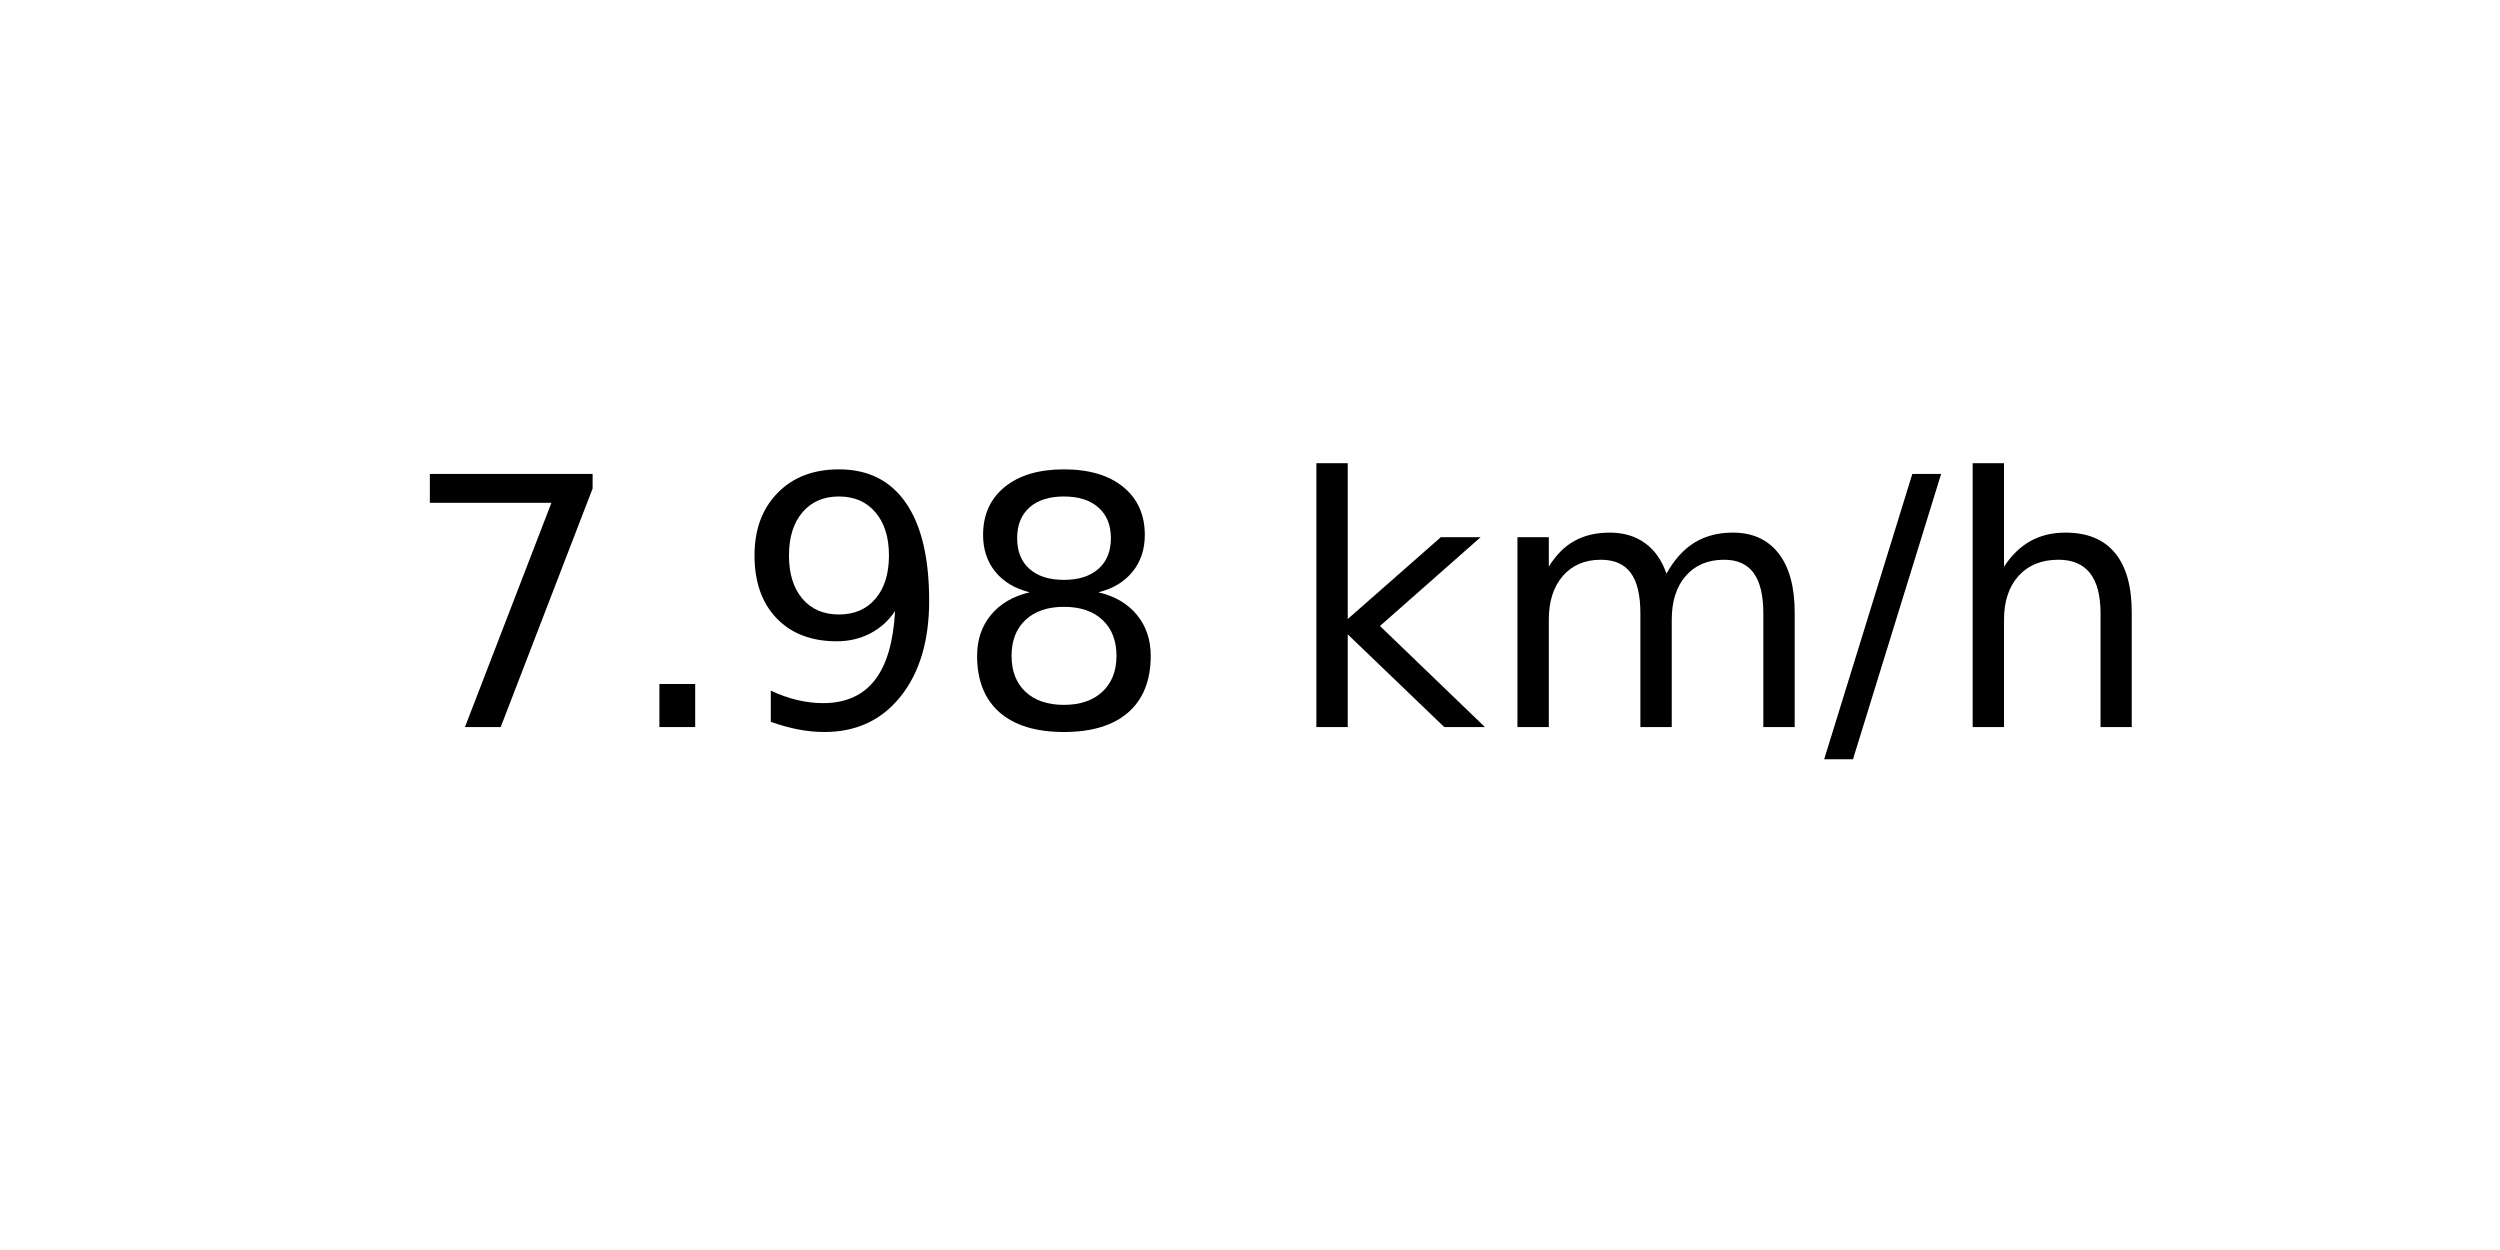
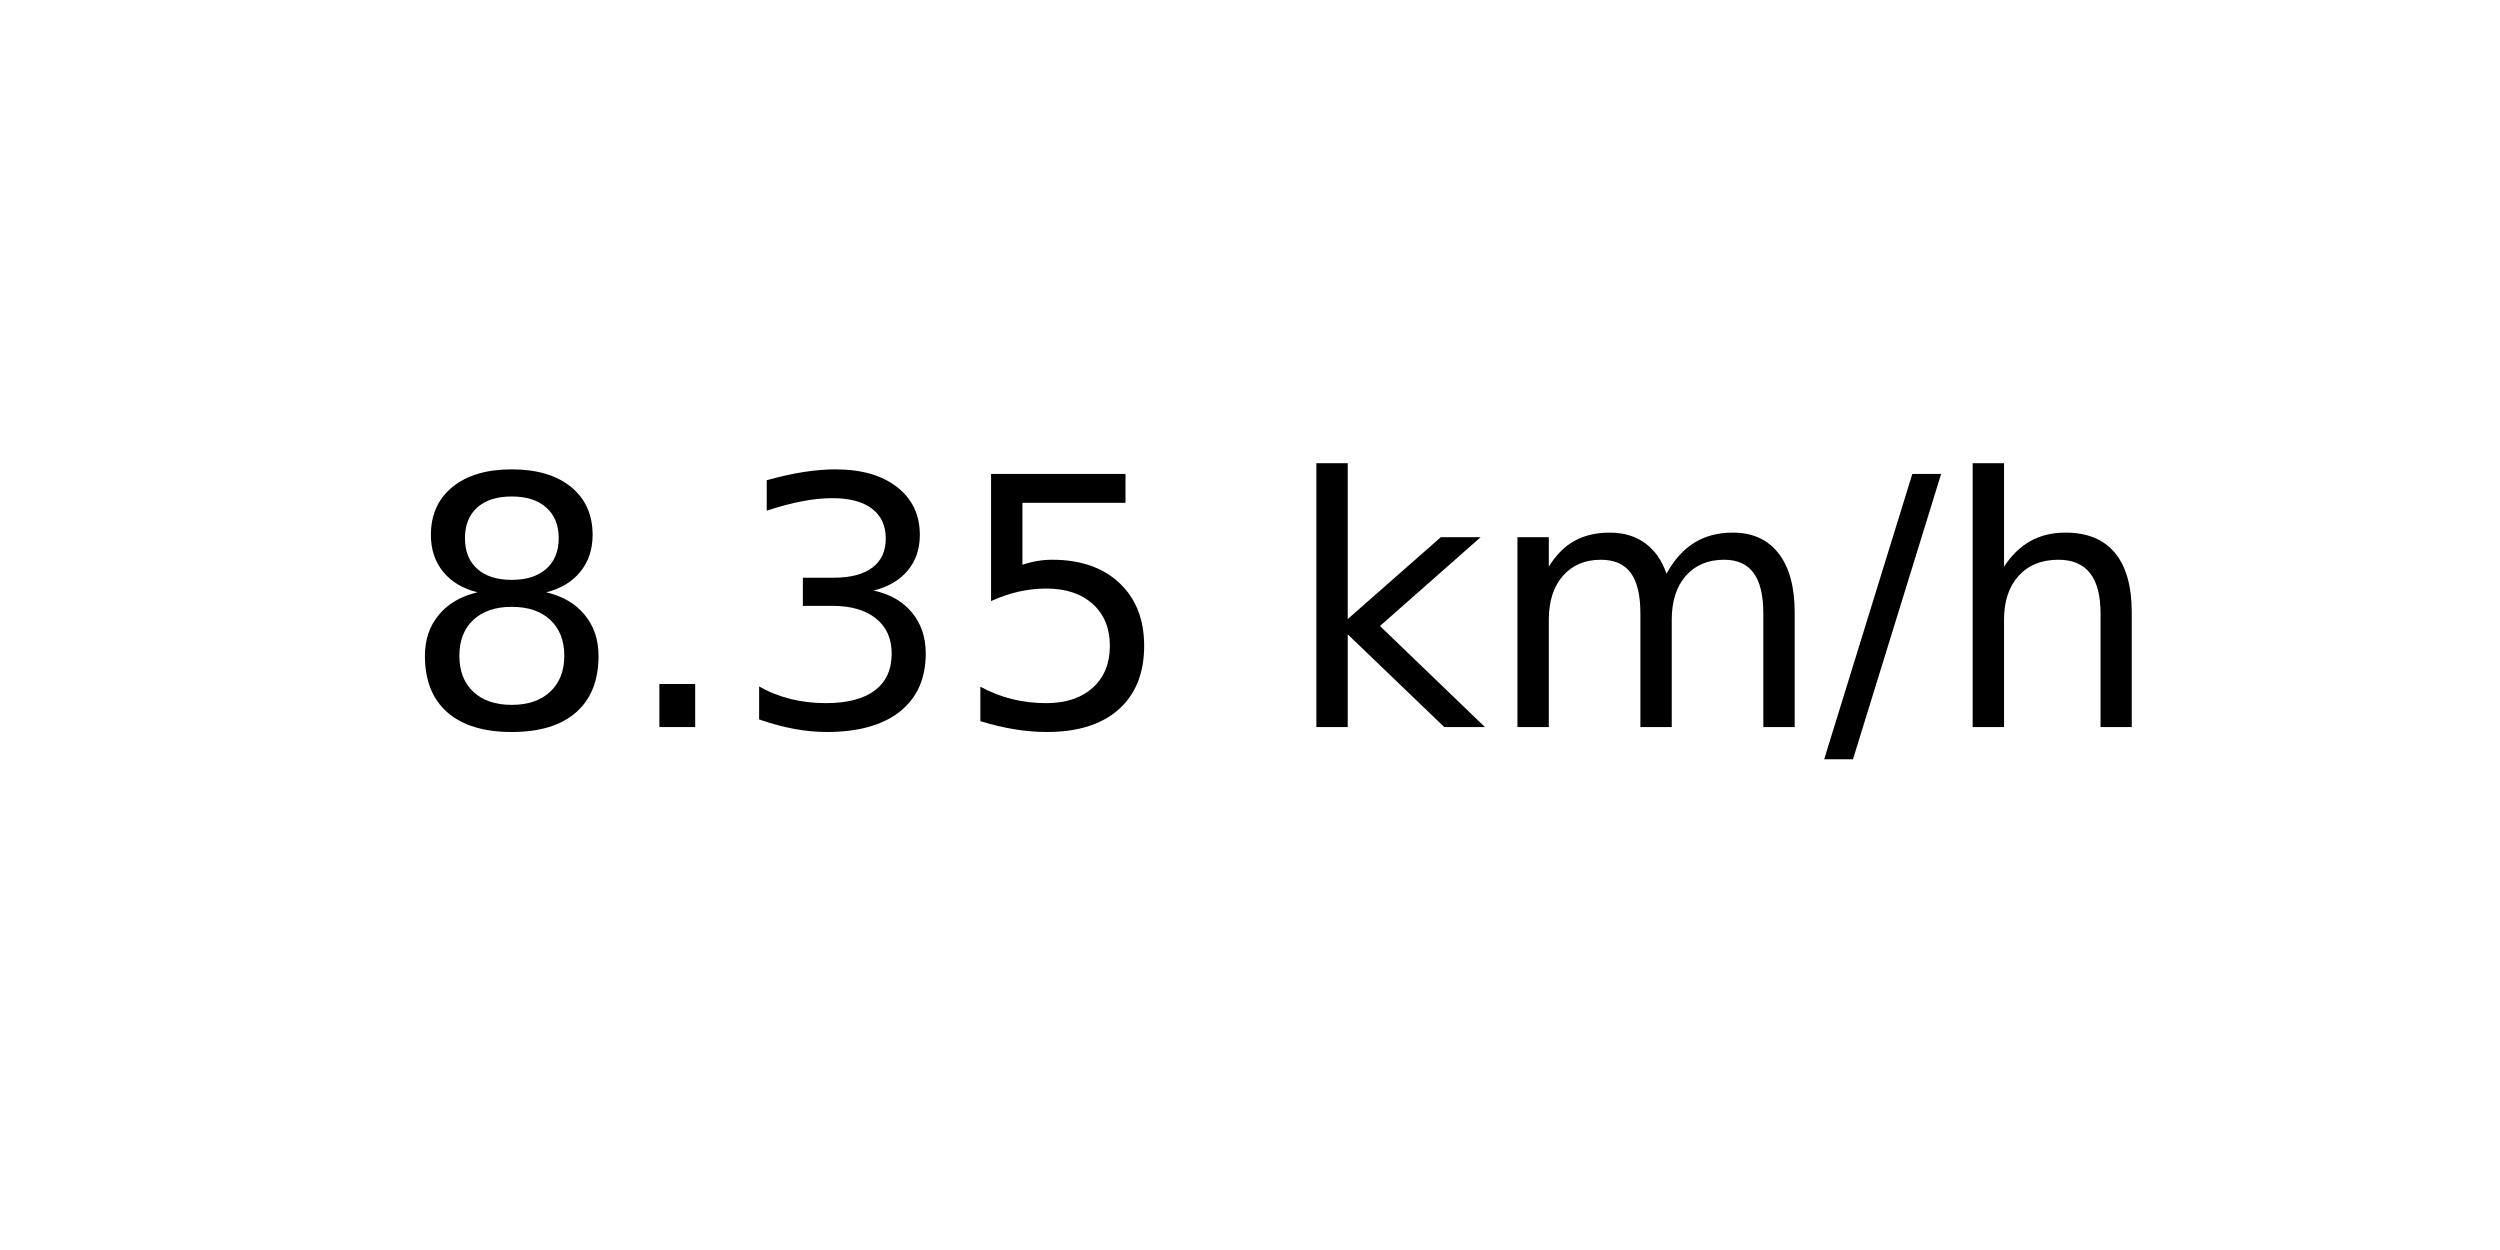
<svg xmlns="http://www.w3.org/2000/svg" xmlns:xlink="http://www.w3.org/1999/xlink" width="72pt" height="36pt" viewBox="0 0 72 36" version="1.1">
  <defs>
    <style type="text/css">*{stroke-linejoin: round; stroke-linecap: butt}</style>
  </defs>
  <g id="figure_1">
    <g id="axes_1">
      <g id="text_1">
        <g transform="translate(11.55937 20.93937) scale(0.1 -0.1)">
          <defs>
-             <path id="DejaVuSans-37" d="M 525 4666  L 3525 4666  L 3525 4397  L 1831 0  L 1172 0  L 2766 4134  L 525 4134  L 525 4666  z " transform="scale(0.015625)" />
+             <path id="DejaVuSans-38" d="M 2034 2216  Q 1584 2216 1326 1975  Q 1069 1734 1069 1313  Q 1069 891 1326 650  Q 1584 409 2034 409  Q 2484 409 2743 651  Q 3003 894 3003 1313  Q 3003 1734 2745 1975  Q 2488 2216 2034 2216  z M 1403 2484  Q 997 2584 770 2862  Q 544 3141 544 3541  Q 544 4100 942 4425  Q 1341 4750 2034 4750  Q 2731 4750 3128 4425  Q 3525 4100 3525 3541  Q 3525 3141 3298 2862  Q 3072 2584 2669 2484  Q 3125 2378 3379 2068  Q 3634 1759 3634 1313  Q 3634 634 3220 271  Q 2806 -91 2034 -91  Q 1263 -91 848 271  Q 434 634 434 1313  Q 434 1759 690 2068  Q 947 2378 1403 2484  z M 1172 3481  Q 1172 3119 1398 2916  Q 1625 2713 2034 2713  Q 2441 2713 2670 2916  Q 2900 3119 2900 3481  Q 2900 3844 2670 4047  Q 2441 4250 2034 4250  Q 1625 4250 1398 4047  Q 1172 3844 1172 3481  z " transform="scale(0.015625)" />
            <path id="DejaVuSans-2e" d="M 684 794  L 1344 794  L 1344 0  L 684 0  L 684 794  z " transform="scale(0.015625)" />
-             <path id="DejaVuSans-39" d="M 703 97  L 703 672  Q 941 559 1184 500  Q 1428 441 1663 441  Q 2288 441 2617 861  Q 2947 1281 2994 2138  Q 2813 1869 2534 1725  Q 2256 1581 1919 1581  Q 1219 1581 811 2004  Q 403 2428 403 3163  Q 403 3881 828 4315  Q 1253 4750 1959 4750  Q 2769 4750 3195 4129  Q 3622 3509 3622 2328  Q 3622 1225 3098 567  Q 2575 -91 1691 -91  Q 1453 -91 1209 -44  Q 966 3 703 97  z M 1959 2075  Q 2384 2075 2632 2365  Q 2881 2656 2881 3163  Q 2881 3666 2632 3958  Q 2384 4250 1959 4250  Q 1534 4250 1286 3958  Q 1038 3666 1038 3163  Q 1038 2656 1286 2365  Q 1534 2075 1959 2075  z " transform="scale(0.015625)" />
-             <path id="DejaVuSans-38" d="M 2034 2216  Q 1584 2216 1326 1975  Q 1069 1734 1069 1313  Q 1069 891 1326 650  Q 1584 409 2034 409  Q 2484 409 2743 651  Q 3003 894 3003 1313  Q 3003 1734 2745 1975  Q 2488 2216 2034 2216  z M 1403 2484  Q 997 2584 770 2862  Q 544 3141 544 3541  Q 544 4100 942 4425  Q 1341 4750 2034 4750  Q 2731 4750 3128 4425  Q 3525 4100 3525 3541  Q 3525 3141 3298 2862  Q 3072 2584 2669 2484  Q 3125 2378 3379 2068  Q 3634 1759 3634 1313  Q 3634 634 3220 271  Q 2806 -91 2034 -91  Q 1263 -91 848 271  Q 434 634 434 1313  Q 434 1759 690 2068  Q 947 2378 1403 2484  z M 1172 3481  Q 1172 3119 1398 2916  Q 1625 2713 2034 2713  Q 2441 2713 2670 2916  Q 2900 3119 2900 3481  Q 2900 3844 2670 4047  Q 2441 4250 2034 4250  Q 1625 4250 1398 4047  Q 1172 3844 1172 3481  z " transform="scale(0.015625)" />
+             <path id="DejaVuSans-33" d="M 2597 2516  Q 3050 2419 3304 2112  Q 3559 1806 3559 1356  Q 3559 666 3084 287  Q 2609 -91 1734 -91  Q 1441 -91 1130 -33  Q 819 25 488 141  L 488 750  Q 750 597 1062 519  Q 1375 441 1716 441  Q 2309 441 2620 675  Q 2931 909 2931 1356  Q 2931 1769 2642 2001  Q 2353 2234 1838 2234  L 1294 2234  L 1294 2753  L 1863 2753  Q 2328 2753 2575 2939  Q 2822 3125 2822 3475  Q 2822 3834 2567 4026  Q 2313 4219 1838 4219  Q 1578 4219 1281 4162  Q 984 4106 628 3988  L 628 4550  Q 988 4650 1302 4700  Q 1616 4750 1894 4750  Q 2613 4750 3031 4423  Q 3450 4097 3450 3541  Q 3450 3153 3228 2886  Q 3006 2619 2597 2516  z " transform="scale(0.015625)" />
+             <path id="DejaVuSans-35" d="M 691 4666  L 3169 4666  L 3169 4134  L 1269 4134  L 1269 2991  Q 1406 3038 1543 3061  Q 1681 3084 1819 3084  Q 2600 3084 3056 2656  Q 3513 2228 3513 1497  Q 3513 744 3044 326  Q 2575 -91 1722 -91  Q 1428 -91 1123 -41  Q 819 9 494 109  L 494 744  Q 775 591 1075 516  Q 1375 441 1709 441  Q 2250 441 2565 725  Q 2881 1009 2881 1497  Q 2881 1984 2565 2268  Q 2250 2553 1709 2553  Q 1456 2553 1204 2497  Q 953 2441 691 2322  L 691 4666  z " transform="scale(0.015625)" />
            <path id="DejaVuSans-20" transform="scale(0.015625)" />
            <path id="DejaVuSans-6b" d="M 581 4863  L 1159 4863  L 1159 1991  L 2875 3500  L 3609 3500  L 1753 1863  L 3688 0  L 2938 0  L 1159 1709  L 1159 0  L 581 0  L 581 4863  z " transform="scale(0.015625)" />
            <path id="DejaVuSans-6d" d="M 3328 2828  Q 3544 3216 3844 3400  Q 4144 3584 4550 3584  Q 5097 3584 5394 3201  Q 5691 2819 5691 2113  L 5691 0  L 5113 0  L 5113 2094  Q 5113 2597 4934 2840  Q 4756 3084 4391 3084  Q 3944 3084 3684 2787  Q 3425 2491 3425 1978  L 3425 0  L 2847 0  L 2847 2094  Q 2847 2600 2669 2842  Q 2491 3084 2119 3084  Q 1678 3084 1418 2786  Q 1159 2488 1159 1978  L 1159 0  L 581 0  L 581 3500  L 1159 3500  L 1159 2956  Q 1356 3278 1631 3431  Q 1906 3584 2284 3584  Q 2666 3584 2933 3390  Q 3200 3197 3328 2828  z " transform="scale(0.015625)" />
            <path id="DejaVuSans-2f" d="M 1625 4666  L 2156 4666  L 531 -594  L 0 -594  L 1625 4666  z " transform="scale(0.015625)" />
            <path id="DejaVuSans-68" d="M 3513 2113  L 3513 0  L 2938 0  L 2938 2094  Q 2938 2591 2744 2837  Q 2550 3084 2163 3084  Q 1697 3084 1428 2787  Q 1159 2491 1159 1978  L 1159 0  L 581 0  L 581 4863  L 1159 4863  L 1159 2956  Q 1366 3272 1645 3428  Q 1925 3584 2291 3584  Q 2894 3584 3203 3211  Q 3513 2838 3513 2113  z " transform="scale(0.015625)" />
          </defs>
-           <use xlink:href="#DejaVuSans-37" />
+           <use xlink:href="#DejaVuSans-38" />
          <use xlink:href="#DejaVuSans-2e" x="63.623" />
-           <use xlink:href="#DejaVuSans-39" x="95.41" />
-           <use xlink:href="#DejaVuSans-38" x="159.033" />
+           <use xlink:href="#DejaVuSans-33" x="95.41" />
+           <use xlink:href="#DejaVuSans-35" x="159.033" />
          <use xlink:href="#DejaVuSans-20" x="222.656" />
          <use xlink:href="#DejaVuSans-6b" x="254.443" />
          <use xlink:href="#DejaVuSans-6d" x="312.354" />
          <use xlink:href="#DejaVuSans-2f" x="409.766" />
          <use xlink:href="#DejaVuSans-68" x="443.457" />
        </g>
      </g>
    </g>
  </g>
</svg>
